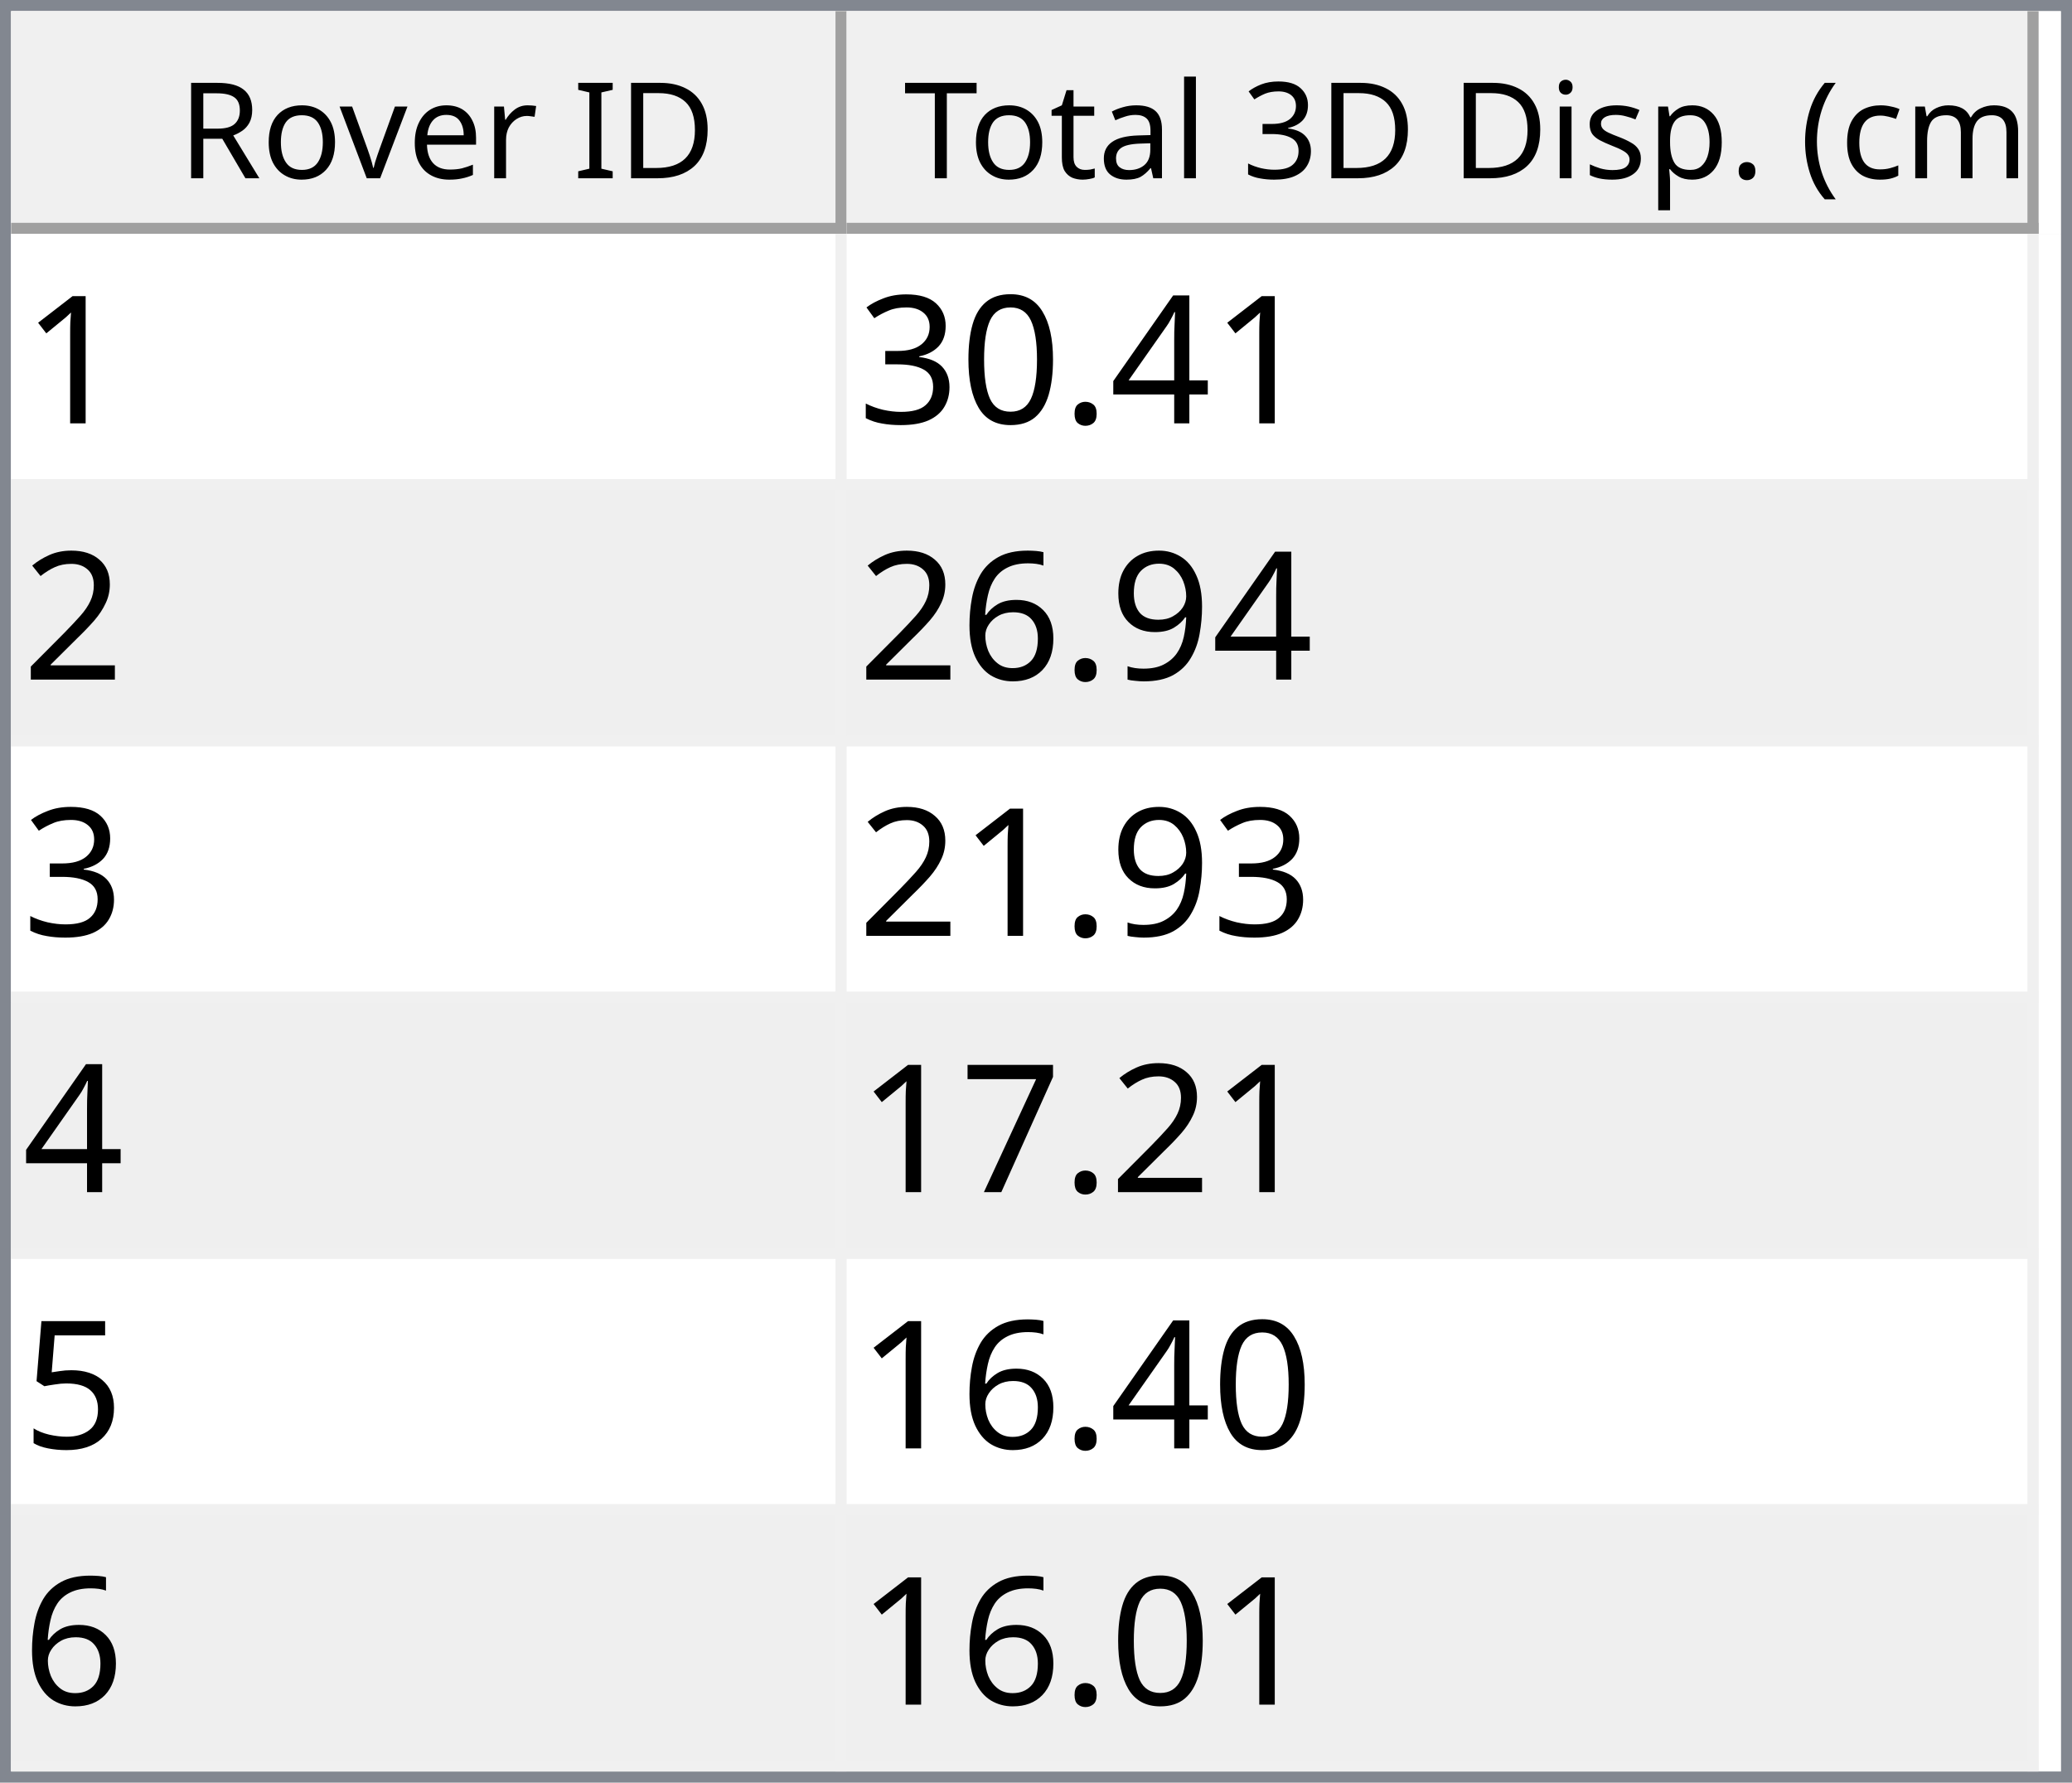
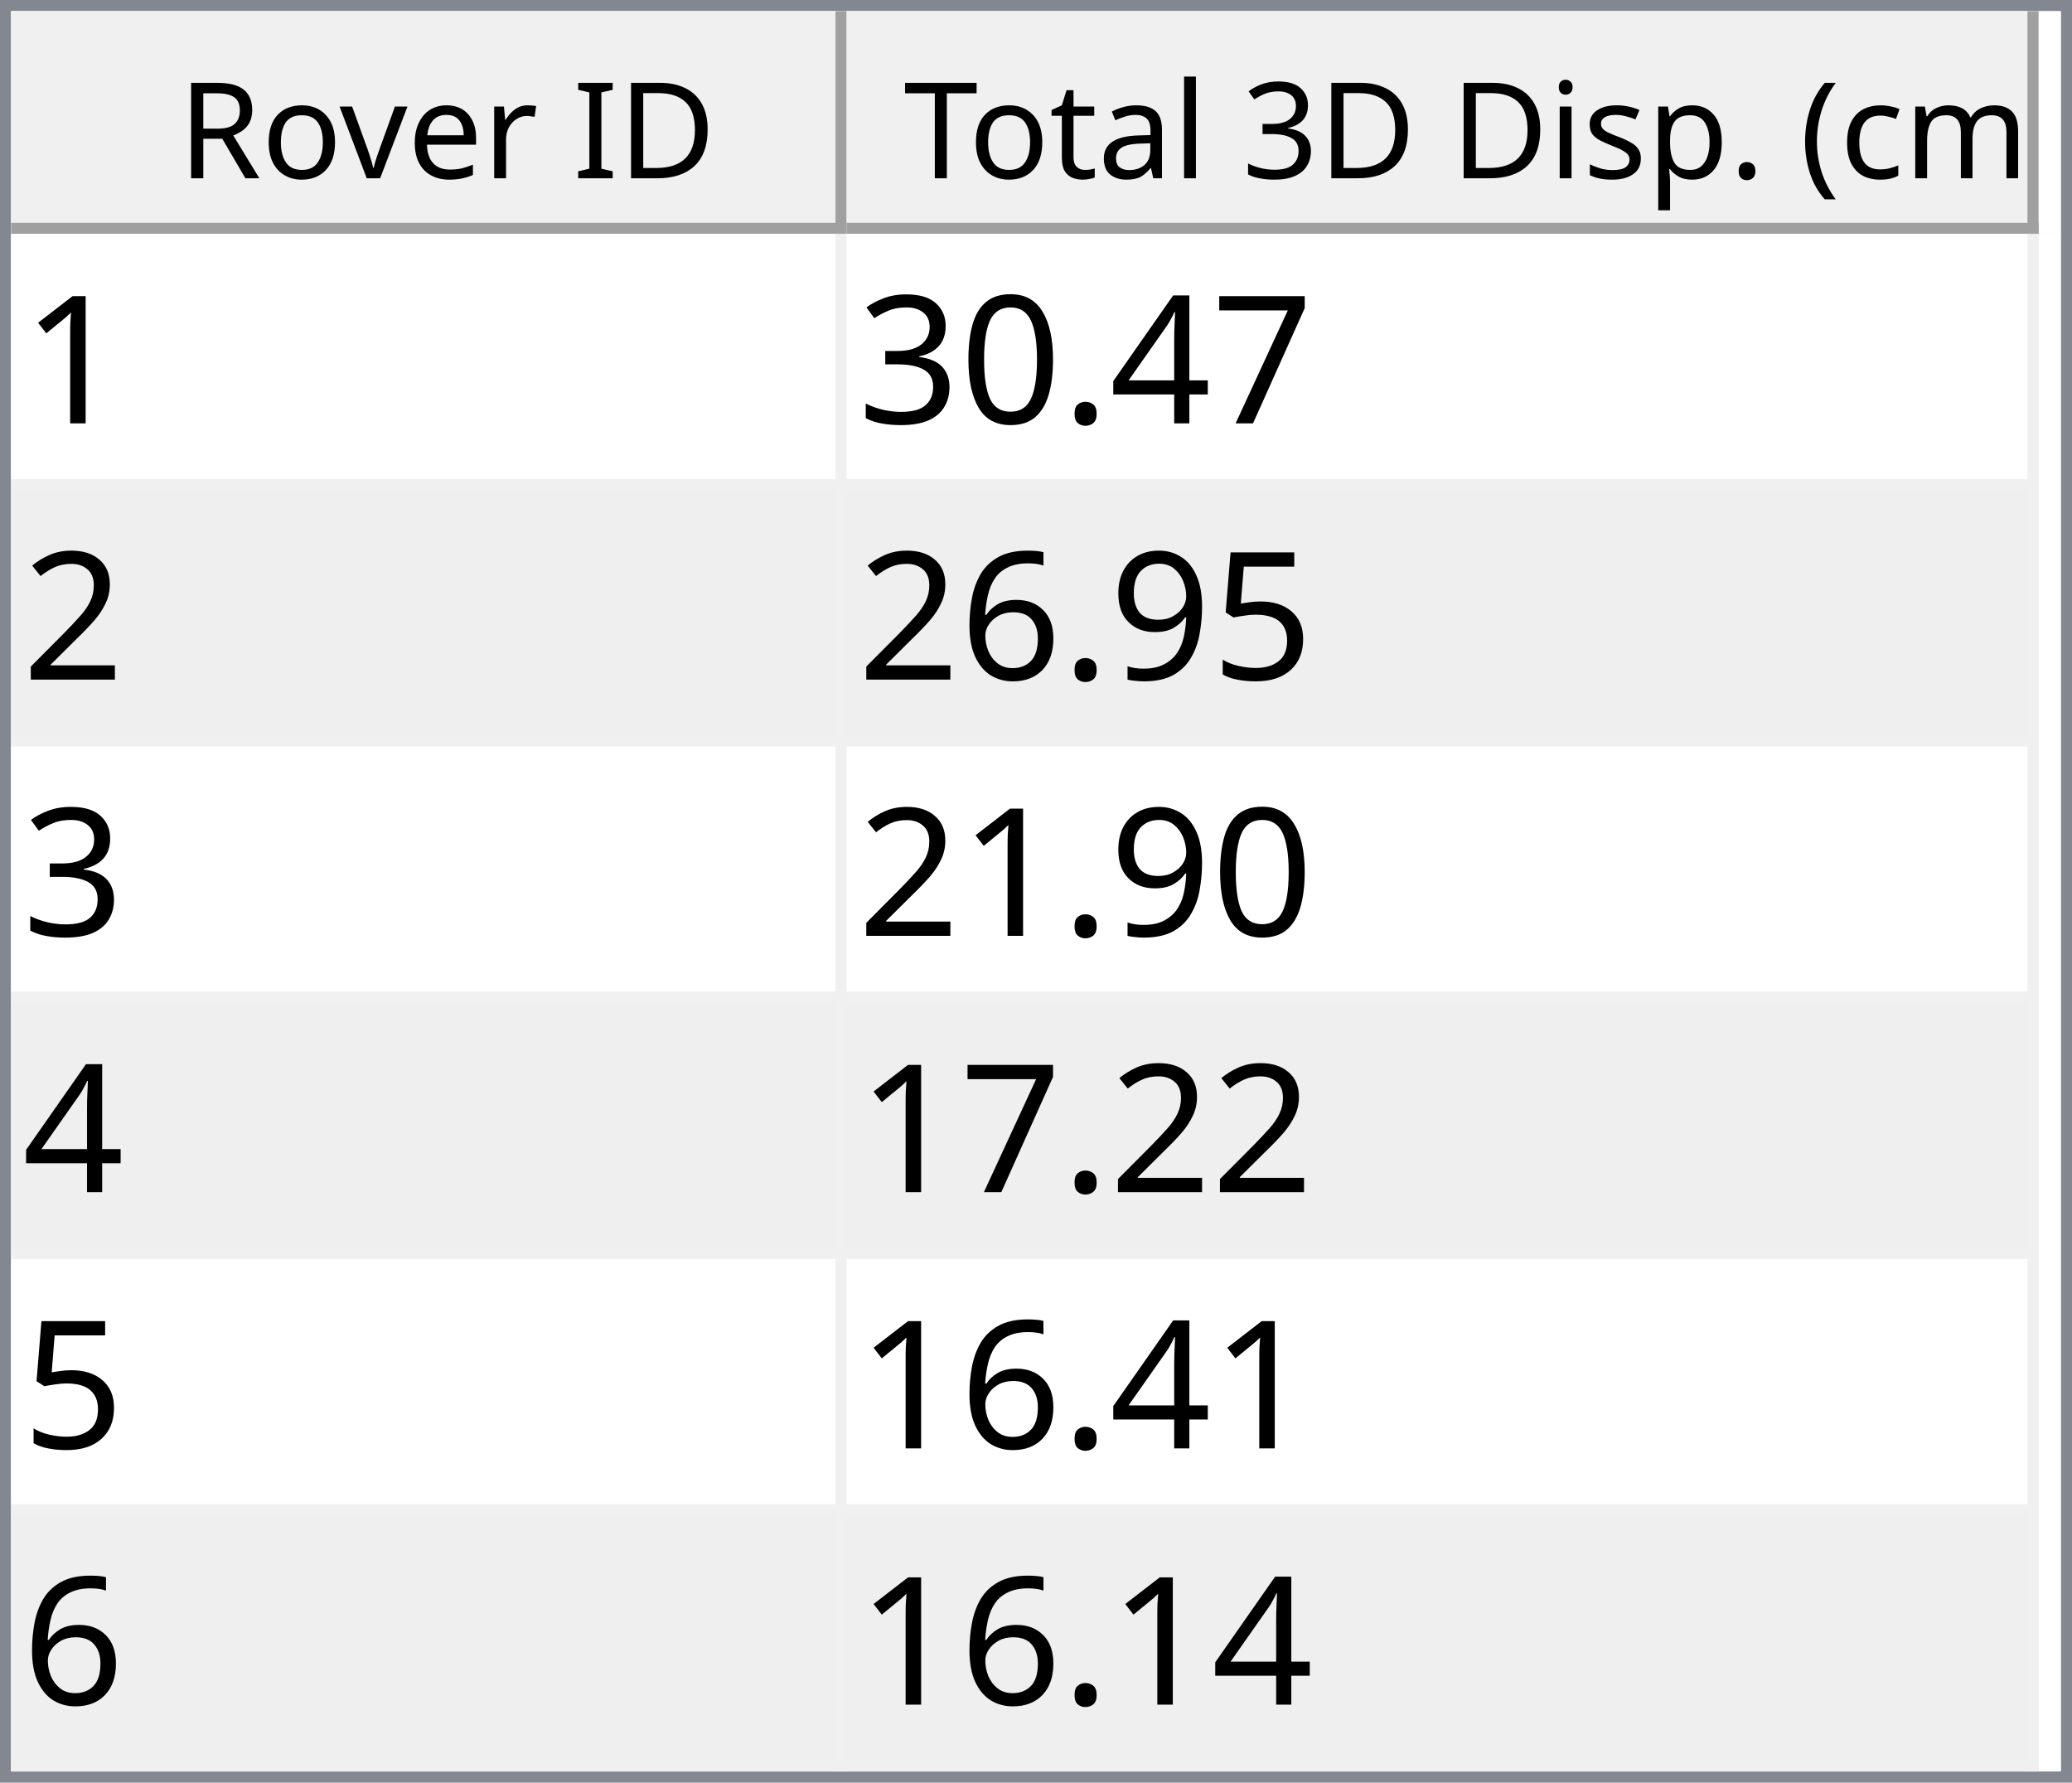
<svg xmlns="http://www.w3.org/2000/svg" style="fill-opacity:1; color-rendering:auto; color-interpolation:auto; text-rendering:auto; stroke:black; stroke-linecap:square; stroke-miterlimit:10; shape-rendering:auto; stroke-opacity:1; fill:black; stroke-dasharray:none; font-weight:normal; stroke-width:1; font-family:'Dialog'; font-style:normal; stroke-linejoin:miter; font-size:12px; stroke-dashoffset:0; image-rendering:auto;" width="186" height="160">
  <defs id="genericDefs" />
  <g>
    <defs id="defs1">
      <clipPath clipPathUnits="userSpaceOnUse" id="clipPath1">
        <path d="M0 0 L186 0 L186 160 L0 160 L0 0 Z" />
      </clipPath>
      <clipPath clipPathUnits="userSpaceOnUse" id="clipPath2">
        <path d="M0 0 L0 160 L186 160 L186 0 Z" />
      </clipPath>
      <clipPath clipPathUnits="userSpaceOnUse" id="clipPath3">
        <path d="M0 0 L0 20 L184 20 L184 0 Z" />
      </clipPath>
      <clipPath clipPathUnits="userSpaceOnUse" id="clipPath4">
        <path d="M0 0 L0 20 L75 20 L75 0 Z" />
      </clipPath>
      <clipPath clipPathUnits="userSpaceOnUse" id="clipPath5">
        <path d="M1 1 L1 19 L74 19 L74 1 Z" />
      </clipPath>
      <clipPath clipPathUnits="userSpaceOnUse" id="clipPath6">
        <path d="M0 0 L0 18 L73 18 L73 0 Z" />
      </clipPath>
      <clipPath clipPathUnits="userSpaceOnUse" id="clipPath7">
        <path d="M-0.5 -0.5 L-0.5 19.5 L74.5 19.5 L74.5 -0.5 Z" />
      </clipPath>
      <clipPath clipPathUnits="userSpaceOnUse" id="clipPath8">
        <path d="M0 0 L0 20 L107 20 L107 0 Z" />
      </clipPath>
      <clipPath clipPathUnits="userSpaceOnUse" id="clipPath9">
        <path d="M1 1 L1 19 L106 19 L106 1 Z" />
      </clipPath>
      <clipPath clipPathUnits="userSpaceOnUse" id="clipPath10">
        <path d="M0 0 L0 18 L105 18 L105 0 Z" />
      </clipPath>
      <clipPath clipPathUnits="userSpaceOnUse" id="clipPath11">
        <path d="M-0.5 -0.5 L-0.5 19.5 L106.5 19.5 L106.5 -0.5 Z" />
      </clipPath>
      <clipPath clipPathUnits="userSpaceOnUse" id="clipPath12">
        <path d="M0 0 L0 138 L184 138 L184 0 Z" />
      </clipPath>
      <clipPath clipPathUnits="userSpaceOnUse" id="clipPath13">
        <path d="M0 0 L0 138 L182 138 L182 0 Z" />
      </clipPath>
      <clipPath clipPathUnits="userSpaceOnUse" id="clipPath14">
        <path d="M-0.5 -0.5 L-0.5 137.5 L181.5 137.5 L181.5 -0.5 Z" />
      </clipPath>
      <clipPath clipPathUnits="userSpaceOnUse" id="clipPath15">
        <path d="M0 0 L0 22 L74 22 L74 0 Z" />
      </clipPath>
      <clipPath clipPathUnits="userSpaceOnUse" id="clipPath16">
        <path d="M0 0 L0 22 L106 22 L106 0 Z" />
      </clipPath>
      <font horiz-adv-x="64.551" id="font1">
        <font-face ascent="107.91" descent="25.098" units-per-em="100" style="font-style:normal; font-family:Segoe UI; font-weight:normal;" />
        <missing-glyph horiz-adv-x="64.551" d="M8.109 0 L8.109 68.266 L56.453 68.266 L56.453 0 L8.109 0 ZM15.328 7.234 L49.219 7.234 L49.219 61.031 L15.328 61.031 L15.328 7.234 Z" />
        <glyph unicode="D" horiz-adv-x="70.117" d="M9.188 0 L9.188 70.016 L28.516 70.016 Q65.531 70.016 65.531 35.891 Q65.531 19.672 55.25 9.836 Q44.969 0 27.734 0 L9.188 0 ZM17.391 62.594 L17.391 7.422 L27.828 7.422 Q41.609 7.422 49.273 14.797 Q56.938 22.172 56.938 35.688 Q56.938 62.594 28.328 62.594 L17.391 62.594 Z" />
        <glyph unicode="I" horiz-adv-x="26.611" d="M17.391 0 L9.188 0 L9.188 70.016 L17.391 70.016 L17.391 0 Z" />
        <glyph unicode=" " horiz-adv-x="27.393" d="" />
        <glyph unicode="r" horiz-adv-x="34.766" d="M34.188 41.891 Q32.078 43.5 28.125 43.5 Q23 43.5 19.555 38.672 Q16.109 33.844 16.109 25.484 L16.109 0 L8.109 0 L8.109 50 L16.109 50 L16.109 39.703 L16.312 39.703 Q18.016 44.969 21.531 47.922 Q25.047 50.875 29.391 50.875 Q32.516 50.875 34.188 50.203 L34.188 41.891 Z" />
        <glyph unicode="e" horiz-adv-x="52.295" d="M48.297 23 L12.984 23 Q13.188 14.656 17.484 10.109 Q21.781 5.562 29.297 5.562 Q37.75 5.562 44.828 11.141 L44.828 3.609 Q38.234 -1.172 27.391 -1.172 Q16.797 -1.172 10.742 5.641 Q4.688 12.453 4.688 24.812 Q4.688 36.469 11.305 43.82 Q17.922 51.172 27.734 51.172 Q37.547 51.172 42.922 44.828 Q48.297 38.484 48.297 27.203 L48.297 23 ZM40.094 29.781 Q40.047 36.719 36.75 40.578 Q33.453 44.438 27.594 44.438 Q21.922 44.438 17.969 40.383 Q14.016 36.328 13.094 29.781 L40.094 29.781 Z" />
        <glyph unicode="v" horiz-adv-x="47.9" d="M47.406 50 L27.484 0 L19.625 0 L0.688 50 L9.469 50 L22.172 13.672 Q23.578 9.672 23.922 6.688 L24.125 6.688 Q24.609 10.453 25.688 13.484 L38.969 50 L47.406 50 Z" />
        <glyph unicode="o" horiz-adv-x="58.594" d="M29 -1.172 Q17.922 -1.172 11.305 5.836 Q4.688 12.844 4.688 24.422 Q4.688 37.016 11.57 44.094 Q18.453 51.172 30.172 51.172 Q41.359 51.172 47.633 44.289 Q53.906 37.406 53.906 25.203 Q53.906 13.234 47.141 6.031 Q40.375 -1.172 29 -1.172 ZM29.594 44.438 Q21.875 44.438 17.383 39.188 Q12.891 33.938 12.891 24.703 Q12.891 15.828 17.43 10.695 Q21.969 5.562 29.594 5.562 Q37.359 5.562 41.531 10.594 Q45.703 15.625 45.703 24.906 Q45.703 34.281 41.531 39.359 Q37.359 44.438 29.594 44.438 Z" />
        <glyph unicode="R" horiz-adv-x="59.814" d="M59.375 0 L49.609 0 L37.891 19.625 Q36.281 22.359 34.766 24.289 Q33.25 26.219 31.664 27.438 Q30.078 28.656 28.25 29.219 Q26.422 29.781 24.125 29.781 L17.391 29.781 L17.391 0 L9.188 0 L9.188 70.016 L30.078 70.016 Q34.672 70.016 38.555 68.867 Q42.438 67.719 45.289 65.375 Q48.141 63.031 49.758 59.547 Q51.375 56.062 51.375 51.375 Q51.375 47.703 50.273 44.656 Q49.172 41.609 47.148 39.211 Q45.125 36.812 42.266 35.133 Q39.406 33.453 35.844 32.516 L35.844 32.328 Q37.594 31.547 38.891 30.547 Q40.188 29.547 41.359 28.18 Q42.531 26.812 43.68 25.078 Q44.828 23.344 46.234 21.047 L59.375 0 ZM17.391 62.594 L17.391 37.203 L28.516 37.203 Q31.594 37.203 34.203 38.133 Q36.812 39.062 38.719 40.797 Q40.625 42.531 41.703 45.047 Q42.781 47.562 42.781 50.688 Q42.781 56.297 39.141 59.445 Q35.5 62.594 28.609 62.594 L17.391 62.594 Z" />
        <glyph unicode=")" horiz-adv-x="30.176" d="M8.297 -15.922 L1.172 -15.922 Q16.406 2.344 16.406 26.812 Q16.406 51.469 1.078 70.016 L8.297 70.016 Q23.531 52.156 23.531 26.703 Q23.531 1.375 8.297 -15.922 Z" />
        <glyph unicode="m" horiz-adv-x="86.133" d="M79.109 0 L71.094 0 L71.094 28.719 Q71.094 37.016 68.531 40.727 Q65.969 44.438 59.906 44.438 Q54.781 44.438 51.195 39.75 Q47.609 35.062 47.609 28.516 L47.609 0 L39.594 0 L39.594 29.688 Q39.594 44.438 28.219 44.438 Q22.953 44.438 19.531 40.016 Q16.109 35.594 16.109 28.516 L16.109 0 L8.109 0 L8.109 50 L16.109 50 L16.109 42.094 L16.312 42.094 Q21.625 51.172 31.844 51.172 Q36.969 51.172 40.773 48.312 Q44.578 45.453 46 40.828 Q51.562 51.172 62.594 51.172 Q79.109 51.172 79.109 30.812 L79.109 0 Z" />
        <glyph unicode="c" horiz-adv-x="46.191" d="M42.188 2.297 Q36.422 -1.172 28.516 -1.172 Q17.828 -1.172 11.258 5.789 Q4.688 12.75 4.688 23.828 Q4.688 36.188 11.766 43.68 Q18.844 51.172 30.672 51.172 Q37.25 51.172 42.281 48.734 L42.281 40.531 Q36.719 44.438 30.375 44.438 Q22.703 44.438 17.797 38.945 Q12.891 33.453 12.891 24.516 Q12.891 15.719 17.508 10.641 Q22.125 5.562 29.891 5.562 Q36.422 5.562 42.188 9.906 L42.188 2.297 Z" />
        <glyph unicode="(" horiz-adv-x="30.176" d="M29.109 -15.922 L21.969 -15.922 Q6.844 1.375 6.844 26.703 Q6.844 52.156 21.969 70.016 L29.203 70.016 Q13.875 51.469 13.875 26.812 Q13.875 2.344 29.109 -15.922 Z" />
        <glyph unicode="." horiz-adv-x="21.68" d="M10.891 -1.078 Q8.641 -1.078 7.055 0.539 Q5.469 2.156 5.469 4.391 Q5.469 6.641 7.055 8.273 Q8.641 9.906 10.891 9.906 Q13.188 9.906 14.797 8.273 Q16.406 6.641 16.406 4.391 Q16.406 2.156 14.797 0.539 Q13.188 -1.078 10.891 -1.078 Z" />
        <glyph unicode="p" horiz-adv-x="58.789" d="M16.312 7.234 L16.109 7.234 L16.109 -23 L8.109 -23 L8.109 50 L16.109 50 L16.109 41.219 L16.312 41.219 Q22.219 51.172 33.594 51.172 Q43.266 51.172 48.688 44.461 Q54.109 37.75 54.109 26.469 Q54.109 13.922 48 6.375 Q41.891 -1.172 31.297 -1.172 Q21.578 -1.172 16.312 7.234 ZM16.109 27.391 L16.109 20.406 Q16.109 14.203 20.141 9.883 Q24.172 5.562 30.375 5.562 Q37.641 5.562 41.773 11.133 Q45.906 16.703 45.906 26.609 Q45.906 34.969 42.047 39.703 Q38.188 44.438 31.594 44.438 Q24.609 44.438 20.359 39.578 Q16.109 34.719 16.109 27.391 Z" />
        <glyph unicode="s" horiz-adv-x="42.432" d="M5.078 1.812 L5.078 10.406 Q11.625 5.562 19.484 5.562 Q30.031 5.562 30.031 12.594 Q30.031 14.594 29.125 15.992 Q28.219 17.391 26.68 18.461 Q25.141 19.531 23.07 20.383 Q21 21.234 18.609 22.172 Q15.281 23.484 12.766 24.828 Q10.25 26.172 8.57 27.859 Q6.891 29.547 6.031 31.695 Q5.172 33.844 5.172 36.719 Q5.172 40.234 6.789 42.945 Q8.406 45.656 11.086 47.484 Q13.766 49.312 17.211 50.242 Q20.656 51.172 24.312 51.172 Q30.812 51.172 35.938 48.922 L35.938 40.828 Q30.422 44.438 23.25 44.438 Q21 44.438 19.195 43.922 Q17.391 43.406 16.094 42.477 Q14.797 41.547 14.086 40.258 Q13.375 38.969 13.375 37.406 Q13.375 35.453 14.086 34.133 Q14.797 32.812 16.164 31.789 Q17.531 30.766 19.484 29.938 Q21.438 29.109 23.922 28.125 Q27.25 26.859 29.883 25.516 Q32.516 24.172 34.375 22.484 Q36.234 20.797 37.234 18.602 Q38.234 16.406 38.234 13.375 Q38.234 9.672 36.602 6.938 Q34.969 4.203 32.234 2.398 Q29.5 0.594 25.93 -0.289 Q22.359 -1.172 18.453 -1.172 Q10.75 -1.172 5.078 1.812 Z" />
        <glyph unicode="i" horiz-adv-x="24.219" d="M12.203 62.703 Q10.062 62.703 8.547 64.164 Q7.031 65.625 7.031 67.875 Q7.031 70.125 8.547 71.609 Q10.062 73.094 12.203 73.094 Q14.406 73.094 15.945 71.609 Q17.484 70.125 17.484 67.875 Q17.484 65.719 15.945 64.211 Q14.406 62.703 12.203 62.703 ZM16.109 0 L8.109 0 L8.109 50 L16.109 50 L16.109 0 Z" />
        <glyph unicode="3" horiz-adv-x="53.906" d="M46.531 19.828 Q46.531 15.094 44.75 11.211 Q42.969 7.328 39.719 4.57 Q36.469 1.812 31.93 0.297 Q27.391 -1.219 21.922 -1.219 Q11.922 -1.219 6 2.594 L6 11.188 Q13.094 5.609 22.219 5.609 Q25.875 5.609 28.828 6.539 Q31.781 7.469 33.906 9.227 Q36.031 10.984 37.18 13.477 Q38.328 15.969 38.328 19.094 Q38.328 32.812 18.797 32.812 L12.984 32.812 L12.984 39.594 L18.5 39.594 Q35.797 39.594 35.797 52.484 Q35.797 64.406 22.609 64.406 Q15.188 64.406 8.688 59.422 L8.688 67.188 Q15.375 71.188 24.609 71.188 Q29 71.188 32.57 69.969 Q36.141 68.75 38.68 66.555 Q41.219 64.359 42.609 61.281 Q44 58.203 44 54.5 Q44 40.672 30.031 36.719 L30.031 36.531 Q33.594 36.141 36.625 34.797 Q39.656 33.453 41.852 31.305 Q44.047 29.156 45.289 26.25 Q46.531 23.344 46.531 19.828 Z" />
        <glyph unicode="l" horiz-adv-x="24.219" d="M16.109 0 L8.109 0 L8.109 74.031 L16.109 74.031 L16.109 0 Z" />
        <glyph unicode="a" horiz-adv-x="50.879" d="M43.891 0 L35.891 0 L35.891 7.812 L35.688 7.812 Q30.469 -1.172 20.312 -1.172 Q12.844 -1.172 8.617 2.781 Q4.391 6.734 4.391 13.281 Q4.391 27.297 20.906 29.594 L35.891 31.688 Q35.891 44.438 25.594 44.438 Q16.547 44.438 9.281 38.281 L9.281 46.484 Q16.656 51.172 26.266 51.172 Q43.891 51.172 43.891 32.516 L43.891 0 ZM35.891 25.297 L23.828 23.641 Q18.266 22.859 15.43 20.875 Q12.594 18.891 12.594 13.875 Q12.594 10.203 15.211 7.883 Q17.828 5.562 22.172 5.562 Q28.125 5.562 32.008 9.742 Q35.891 13.922 35.891 20.312 L35.891 25.297 Z" />
        <glyph unicode="t" horiz-adv-x="33.887" d="M31.297 0.484 Q28.469 -1.078 23.828 -1.078 Q10.688 -1.078 10.688 13.578 L10.688 43.172 L2.094 43.172 L2.094 50 L10.688 50 L10.688 62.203 L18.703 64.797 L18.703 50 L31.297 50 L31.297 43.172 L18.703 43.172 L18.703 14.984 Q18.703 9.969 20.414 7.82 Q22.125 5.672 26.078 5.672 Q29.109 5.672 31.297 7.328 L31.297 0.484 Z" />
        <glyph unicode="T" horiz-adv-x="52.393" d="M50.594 62.594 L30.375 62.594 L30.375 0 L22.172 0 L22.172 62.594 L2 62.594 L2 70.016 L50.594 70.016 L50.594 62.594 Z" />
      </font>
      <font horiz-adv-x="75.0" id="font2">
        <font-face ascent="100.537" descent="21.973" units-per-em="100" style="font-style:normal; font-family:sans-serif; font-weight:normal;" />
        <missing-glyph horiz-adv-x="75.0" d="M12.5 0 L12.5 62.5 L62.5 62.5 L62.5 0 L12.5 0 ZM14.062 1.562 L60.938 1.562 L60.938 60.938 L14.062 60.938 L14.062 1.562 Z" />
        <glyph unicode="1" horiz-adv-x="55.615" d="M37.25 0 L28.469 0 L28.469 56 Q25.297 52.984 20.141 49.953 Q14.984 46.922 10.891 45.406 L10.891 53.906 Q18.266 57.375 23.781 62.305 Q29.297 67.234 31.594 71.875 L37.25 71.875 L37.25 0 Z" />
+         <glyph unicode="7" horiz-adv-x="55.615" d="M4.734 62.203 L4.734 70.656 L51.078 70.656 L51.078 63.812 Q44.234 56.547 37.523 44.484 Q30.812 32.422 27.156 19.672 Q24.516 10.688 23.781 0 L14.75 0 Q14.891 8.453 18.062 20.414 Q21.234 32.375 27.172 43.484 Q33.109 54.594 39.797 62.203 L4.734 62.203 Z" />
        <glyph unicode="4" horiz-adv-x="55.615" d="M32.328 0 L32.328 17.141 L1.266 17.141 L1.266 25.203 L33.938 71.578 L41.109 71.578 L41.109 25.203 L50.781 25.203 L50.781 17.141 L41.109 17.141 L41.109 0 L32.328 0 ZM32.328 25.203 L32.328 57.469 L9.906 25.203 L32.328 25.203 Z" />
        <glyph unicode="." horiz-adv-x="27.783" d="M9.078 0 L9.078 10.016 L19.094 10.016 L19.094 0 L9.078 0 Z" />
        <glyph unicode="0" horiz-adv-x="55.615" d="M4.156 35.297 Q4.156 48 6.766 55.742 Q9.375 63.484 14.523 67.68 Q19.672 71.875 27.484 71.875 Q33.25 71.875 37.594 69.555 Q41.938 67.234 44.773 62.867 Q47.609 58.5 49.219 52.227 Q50.828 45.953 50.828 35.297 Q50.828 22.703 48.242 14.969 Q45.656 7.234 40.508 3.008 Q35.359 -1.219 27.484 -1.219 Q17.141 -1.219 11.234 6.203 Q4.156 15.141 4.156 35.297 ZM13.188 35.297 Q13.188 17.672 17.312 11.836 Q21.438 6 27.484 6 Q33.547 6 37.672 11.859 Q41.797 17.719 41.797 35.297 Q41.797 52.984 37.672 58.789 Q33.547 64.594 27.391 64.594 Q21.344 64.594 17.719 59.469 Q13.188 52.938 13.188 35.297 Z" />
        <glyph unicode="3" horiz-adv-x="55.615" d="M4.203 18.891 L12.984 20.062 Q14.5 12.594 18.141 9.297 Q21.781 6 27 6 Q33.203 6 37.477 10.297 Q41.75 14.594 41.75 20.953 Q41.75 27 37.797 30.93 Q33.844 34.859 27.734 34.859 Q25.25 34.859 21.531 33.891 L22.516 41.609 Q23.391 41.5 23.922 41.5 Q29.547 41.5 34.039 44.43 Q38.531 47.359 38.531 53.469 Q38.531 58.297 35.258 61.477 Q31.984 64.656 26.812 64.656 Q21.688 64.656 18.266 61.43 Q14.844 58.203 13.875 51.766 L5.078 53.328 Q6.688 62.156 12.398 67.016 Q18.109 71.875 26.609 71.875 Q32.469 71.875 37.398 69.359 Q42.328 66.844 44.945 62.5 Q47.562 58.156 47.562 53.266 Q47.562 48.641 45.07 44.828 Q42.578 41.016 37.703 38.766 Q44.047 37.312 47.562 32.695 Q51.078 28.078 51.078 21.141 Q51.078 11.766 44.242 5.25 Q37.406 -1.266 26.953 -1.266 Q17.531 -1.266 11.305 4.352 Q5.078 9.969 4.203 18.891 Z" />
        <glyph unicode="2" horiz-adv-x="55.615" d="M50.344 8.453 L50.344 0 L3.031 0 Q2.938 3.172 4.047 6.109 Q5.859 10.938 9.836 15.625 Q13.812 20.312 21.344 26.469 Q33.016 36.031 37.117 41.625 Q41.219 47.219 41.219 52.203 Q41.219 57.422 37.477 61.008 Q33.734 64.594 27.734 64.594 Q21.391 64.594 17.578 60.789 Q13.766 56.984 13.719 50.25 L4.688 51.172 Q5.609 61.281 11.664 66.578 Q17.719 71.875 27.938 71.875 Q38.234 71.875 44.242 66.164 Q50.25 60.453 50.25 52 Q50.25 47.703 48.492 43.555 Q46.734 39.406 42.656 34.812 Q38.578 30.219 29.109 22.219 Q21.188 15.578 18.945 13.211 Q16.703 10.844 15.234 8.453 L50.344 8.453 Z" />
+         <glyph unicode="5" horiz-adv-x="55.615" d="M4.156 18.75 L13.375 19.531 Q14.406 12.797 18.141 9.398 Q21.875 6 27.156 6 Q33.5 6 37.891 10.789 Q42.281 15.578 42.281 23.484 Q42.281 31 38.062 35.352 Q33.844 39.703 27 39.703 Q22.75 39.703 19.336 37.773 Q15.922 35.844 13.969 32.766 L5.719 33.844 L12.641 70.609 L48.25 70.609 L48.25 62.203 L19.672 62.203 L15.828 42.969 Q22.266 47.469 29.344 47.469 Q38.719 47.469 45.164 40.969 Q51.609 34.469 51.609 24.266 Q51.609 14.547 45.953 7.469 Q39.062 -1.219 27.156 -1.219 Q17.391 -1.219 11.211 4.25 Q5.031 9.719 4.156 18.75 Z" />
        <glyph unicode="9" horiz-adv-x="55.615" d="M5.469 16.547 L13.922 17.328 Q14.984 11.375 18.016 8.688 Q21.047 6 25.781 6 Q29.828 6 32.883 7.859 Q35.938 9.719 37.891 12.82 Q39.844 15.922 41.164 21.195 Q42.484 26.469 42.484 31.938 Q42.484 32.516 42.438 33.688 Q39.797 29.5 35.234 26.883 Q30.672 24.266 25.344 24.266 Q16.453 24.266 10.305 30.711 Q4.156 37.156 4.156 47.703 Q4.156 58.594 10.578 65.234 Q17 71.875 26.656 71.875 Q33.641 71.875 39.43 68.117 Q45.219 64.359 48.219 57.398 Q51.219 50.438 51.219 37.25 Q51.219 23.531 48.242 15.406 Q45.266 7.281 39.383 3.031 Q33.5 -1.219 25.594 -1.219 Q17.188 -1.219 11.867 3.445 Q6.547 8.109 5.469 16.547 ZM41.453 48.141 Q41.453 55.719 37.43 60.156 Q33.406 64.594 27.734 64.594 Q21.875 64.594 17.531 59.812 Q13.188 55.031 13.188 47.406 Q13.188 40.578 17.312 36.305 Q21.438 32.031 27.484 32.031 Q33.594 32.031 37.523 36.305 Q41.453 40.578 41.453 48.141 Z" />
        <glyph unicode="6" horiz-adv-x="55.615" d="M49.75 54.047 L41.016 53.375 Q39.844 58.547 37.703 60.891 Q34.125 64.656 28.906 64.656 Q24.703 64.656 21.531 62.312 Q17.391 59.281 14.992 53.469 Q12.594 47.656 12.5 36.922 Q15.672 41.75 20.266 44.094 Q24.859 46.438 29.891 46.438 Q38.672 46.438 44.852 39.969 Q51.031 33.5 51.031 23.25 Q51.031 16.5 48.125 10.719 Q45.219 4.938 40.141 1.859 Q35.062 -1.219 28.609 -1.219 Q17.625 -1.219 10.695 6.859 Q3.766 14.938 3.766 33.5 Q3.766 54.25 11.422 63.672 Q18.109 71.875 29.438 71.875 Q37.891 71.875 43.289 67.141 Q48.688 62.406 49.75 54.047 ZM13.875 23.188 Q13.875 18.656 15.797 14.508 Q17.719 10.359 21.188 8.18 Q24.656 6 28.469 6 Q34.031 6 38.039 10.492 Q42.047 14.984 42.047 22.703 Q42.047 30.125 38.086 34.398 Q34.125 38.672 28.125 38.672 Q22.172 38.672 18.023 34.398 Q13.875 30.125 13.875 23.188 Z" />
-         <glyph unicode="7" horiz-adv-x="55.615" d="M4.734 62.203 L4.734 70.656 L51.078 70.656 L51.078 63.812 Q44.234 56.547 37.523 44.484 Q30.812 32.422 27.156 19.672 Q24.516 10.688 23.781 0 L14.75 0 Q14.891 8.453 18.062 20.414 Q21.234 32.375 27.172 43.484 Q33.109 54.594 39.797 62.203 L4.734 62.203 Z" />
-         <glyph unicode="5" horiz-adv-x="55.615" d="M4.156 18.75 L13.375 19.531 Q14.406 12.797 18.141 9.398 Q21.875 6 27.156 6 Q33.5 6 37.891 10.789 Q42.281 15.578 42.281 23.484 Q42.281 31 38.062 35.352 Q33.844 39.703 27 39.703 Q22.75 39.703 19.336 37.773 Q15.922 35.844 13.969 32.766 L5.719 33.844 L12.641 70.609 L48.25 70.609 L48.25 62.203 L19.672 62.203 L15.828 42.969 Q22.266 47.469 29.344 47.469 Q38.719 47.469 45.164 40.969 Q51.609 34.469 51.609 24.266 Q51.609 14.547 45.953 7.469 Q39.062 -1.219 27.156 -1.219 Q17.391 -1.219 11.211 4.25 Q5.031 9.719 4.156 18.75 Z" />
      </font>
    </defs>
    <g style="fill:white; stroke:white;">
      <rect x="0" y="0" width="186" style="clip-path:url(#clipPath1); stroke:none;" height="160" />
    </g>
    <g style="fill:white; text-rendering:optimizeSpeed; color-rendering:optimizeSpeed; image-rendering:optimizeSpeed; shape-rendering:crispEdges; stroke:white; color-interpolation:sRGB;">
      <rect x="0" width="186" height="160" y="0" style="stroke:none;" />
      <path style="stroke:none;" d="M0 160 L186 160 L186 0 L0 0 Z" />
    </g>
    <g style="fill:rgb(240,240,240); font-family:'Segoe UI'; stroke:rgb(240,240,240);">
      <rect x="0" y="0" width="186" style="clip-path:url(#clipPath2); stroke:none;" height="160" />
    </g>
    <g style="fill:rgb(130,135,144); font-family:'Segoe UI'; stroke:rgb(130,135,144);">
      <path d="M0 0 L186 0 L186 160 L0 160 L0 0 ZM1 1 L185 1 L185 159 L1 159 L1 1 Z" style="fill-rule:evenodd; clip-path:url(#clipPath2); stroke:none;" />
    </g>
    <g style="fill:white; font-family:'Segoe UI'; stroke:white;" transform="translate(1,1)">
      <rect x="0" y="0" width="184" style="clip-path:url(#clipPath3); stroke:none;" height="20" />
    </g>
    <g style="fill:rgb(240,240,240); font-family:'Segoe UI'; stroke:rgb(240,240,240);" transform="translate(1,1)">
      <rect x="0" y="0" width="75" style="clip-path:url(#clipPath4); stroke:none;" height="20" />
    </g>
    <g style="font-family:'Segoe UI';" transform="translate(2,2)">
      <text x="14" xml:space="preserve" y="14" style="clip-path:url(#clipPath6); stroke:none;">Rover ID</text>
    </g>
    <g style="fill:rgb(160,160,160); font-family:'Segoe UI'; stroke:rgb(160,160,160); stroke-linejoin:bevel;" transform="translate(1.5,1.5)">
      <line x1="74" x2="74" y1="0" style="fill:none; clip-path:url(#clipPath7);" y2="19" />
    </g>
    <g style="fill:rgb(160,160,160); font-family:'Segoe UI'; stroke:rgb(160,160,160); stroke-linejoin:bevel;" transform="matrix(1,0,0,1,1,1) translate(0.5,0.5)">
      <line x1="0" x2="74" y1="19" style="fill:none; clip-path:url(#clipPath7);" y2="19" />
    </g>
    <g style="fill:rgb(240,240,240); font-family:'Segoe UI'; stroke:rgb(240,240,240);" transform="translate(76,1)">
      <rect x="0" y="0" width="107" style="clip-path:url(#clipPath8); stroke:none;" height="20" />
    </g>
    <g style="font-family:'Segoe UI';" transform="translate(77,2)">
      <text x="1" xml:space="preserve" y="14" style="clip-path:url(#clipPath10); stroke:none;"> Total 3D Disp. (cm)</text>
    </g>
    <g style="fill:rgb(160,160,160); font-family:'Segoe UI'; stroke:rgb(160,160,160); stroke-linejoin:bevel;" transform="translate(76.5,1.5)">
      <line x1="106" x2="106" y1="0" style="fill:none; clip-path:url(#clipPath11);" y2="19" />
    </g>
    <g style="fill:rgb(160,160,160); font-family:'Segoe UI'; stroke:rgb(160,160,160); stroke-linejoin:bevel;" transform="matrix(1,0,0,1,76,1) translate(0.5,0.5)">
      <line x1="0" x2="106" y1="19" style="fill:none; clip-path:url(#clipPath11);" y2="19" />
    </g>
    <g style="fill:white; font-family:'Segoe UI'; stroke:white;" transform="translate(1,21)">
      <rect x="0" y="0" width="184" style="clip-path:url(#clipPath12); stroke:none;" height="138" />
    </g>
    <g style="fill:rgb(240,240,240); font-size:16px; font-family:sans-serif; stroke:rgb(240,240,240);" transform="translate(1,21)">
      <rect x="0" y="0" width="182" style="clip-path:url(#clipPath13); stroke:none;" height="138" />
      <line transform="translate(0.5,0.5)" x1="0" x2="181" y1="22" style="clip-path:url(#clipPath14); fill:none; stroke-linejoin:bevel;" y2="22" />
    </g>
    <g transform="matrix(1,0,0,1,1,21) translate(0.5,0.5)" style="fill:rgb(240,240,240); font-size:16px; font-family:sans-serif; stroke:rgb(240,240,240); stroke-linejoin:bevel;">
      <line x1="0" x2="181" y1="45" style="fill:none; clip-path:url(#clipPath14);" y2="45" />
    </g>
    <g transform="matrix(1,0,0,1,1,21) translate(0.5,0.5)" style="fill:rgb(240,240,240); font-size:16px; font-family:sans-serif; stroke:rgb(240,240,240); stroke-linejoin:bevel;">
      <line x1="0" x2="181" y1="68" style="fill:none; clip-path:url(#clipPath14);" y2="68" />
    </g>
    <g transform="matrix(1,0,0,1,1,21) translate(0.5,0.5)" style="fill:rgb(240,240,240); font-size:16px; font-family:sans-serif; stroke:rgb(240,240,240); stroke-linejoin:bevel;">
      <line x1="0" x2="181" y1="91" style="fill:none; clip-path:url(#clipPath14);" y2="91" />
    </g>
    <g transform="matrix(1,0,0,1,1,21) translate(0.5,0.5)" style="fill:rgb(240,240,240); font-size:16px; font-family:sans-serif; stroke:rgb(240,240,240); stroke-linejoin:bevel;">
      <line x1="0" x2="181" y1="114" style="fill:none; clip-path:url(#clipPath14);" y2="114" />
    </g>
    <g transform="matrix(1,0,0,1,1,21) translate(0.5,0.5)" style="fill:rgb(240,240,240); font-size:16px; font-family:sans-serif; stroke:rgb(240,240,240); stroke-linejoin:bevel;">
      <line x1="0" x2="181" y1="137" style="fill:none; clip-path:url(#clipPath14);" y2="137" />
    </g>
    <g transform="matrix(1,0,0,1,1,21) translate(0.5,0.5)" style="fill:rgb(240,240,240); font-size:16px; font-family:sans-serif; stroke:rgb(240,240,240); stroke-linejoin:bevel;">
      <line x1="74" x2="74" y1="0" style="fill:none; clip-path:url(#clipPath14);" y2="137" />
    </g>
    <g transform="matrix(1,0,0,1,1,21) translate(0.5,0.5)" style="fill:rgb(240,240,240); font-size:16px; font-family:sans-serif; stroke:rgb(240,240,240); stroke-linejoin:bevel;">
      <line x1="181" x2="181" y1="0" style="fill:none; clip-path:url(#clipPath14);" y2="137" />
    </g>
    <g style="fill:white; font-size:16px; font-family:sans-serif; stroke:white;" transform="matrix(1,0,0,1,1,21)">
      <rect x="0" y="0" width="74" style="clip-path:url(#clipPath15); stroke:none;" height="22" />
      <text x="1" y="17" style="fill:black; clip-path:url(#clipPath15); stroke:none;" xml:space="preserve">1</text>
    </g>
    <g style="fill:white; font-size:16px; font-family:sans-serif; stroke:white;" transform="matrix(1,0,0,1,1,21) translate(75,0)">
      <rect x="0" y="0" width="106" style="clip-path:url(#clipPath16); stroke:none;" height="22" />
-       <text x="1" y="17" style="fill:black; clip-path:url(#clipPath16); stroke:none;" xml:space="preserve">30.41</text>
+       <text x="1" y="17" style="fill:black; clip-path:url(#clipPath16); stroke:none;" xml:space="preserve">30.47</text>
    </g>
    <g style="fill:rgb(239,239,239); font-size:16px; font-family:sans-serif; stroke:rgb(239,239,239);" transform="matrix(1,0,0,1,1,21) translate(0,23)">
      <rect x="0" y="0" width="74" style="clip-path:url(#clipPath15); stroke:none;" height="22" />
      <text x="1" y="17" style="fill:black; clip-path:url(#clipPath15); stroke:none;" xml:space="preserve">2</text>
    </g>
    <g style="fill:rgb(239,239,239); font-size:16px; font-family:sans-serif; stroke:rgb(239,239,239);" transform="matrix(1,0,0,1,1,21) translate(75,23)">
      <rect x="0" y="0" width="106" style="clip-path:url(#clipPath16); stroke:none;" height="22" />
-       <text x="1" y="17" style="fill:black; clip-path:url(#clipPath16); stroke:none;" xml:space="preserve">26.94</text>
+       <text x="1" y="17" style="fill:black; clip-path:url(#clipPath16); stroke:none;" xml:space="preserve">26.95</text>
    </g>
    <g style="fill:white; font-size:16px; font-family:sans-serif; stroke:white;" transform="matrix(1,0,0,1,1,21) translate(0,46)">
      <rect x="0" y="0" width="74" style="clip-path:url(#clipPath15); stroke:none;" height="22" />
      <text x="1" y="17" style="fill:black; clip-path:url(#clipPath15); stroke:none;" xml:space="preserve">3</text>
    </g>
    <g style="fill:white; font-size:16px; font-family:sans-serif; stroke:white;" transform="matrix(1,0,0,1,1,21) translate(75,46)">
      <rect x="0" y="0" width="106" style="clip-path:url(#clipPath16); stroke:none;" height="22" />
-       <text x="1" y="17" style="fill:black; clip-path:url(#clipPath16); stroke:none;" xml:space="preserve">21.93</text>
+       <text x="1" y="17" style="fill:black; clip-path:url(#clipPath16); stroke:none;" xml:space="preserve">21.90</text>
    </g>
    <g style="fill:rgb(239,239,239); font-size:16px; font-family:sans-serif; stroke:rgb(239,239,239);" transform="matrix(1,0,0,1,1,21) translate(0,69)">
      <rect x="0" y="0" width="74" style="clip-path:url(#clipPath15); stroke:none;" height="22" />
      <text x="1" y="17" style="fill:black; clip-path:url(#clipPath15); stroke:none;" xml:space="preserve">4</text>
    </g>
    <g style="fill:rgb(239,239,239); font-size:16px; font-family:sans-serif; stroke:rgb(239,239,239);" transform="matrix(1,0,0,1,1,21) translate(75,69)">
      <rect x="0" y="0" width="106" style="clip-path:url(#clipPath16); stroke:none;" height="22" />
-       <text x="1" y="17" style="fill:black; clip-path:url(#clipPath16); stroke:none;" xml:space="preserve">17.21</text>
+       <text x="1" y="17" style="fill:black; clip-path:url(#clipPath16); stroke:none;" xml:space="preserve">17.22</text>
    </g>
    <g style="fill:white; font-size:16px; font-family:sans-serif; stroke:white;" transform="matrix(1,0,0,1,1,21) translate(0,92)">
      <rect x="0" y="0" width="74" style="clip-path:url(#clipPath15); stroke:none;" height="22" />
      <text x="1" y="17" style="fill:black; clip-path:url(#clipPath15); stroke:none;" xml:space="preserve">5</text>
    </g>
    <g style="fill:white; font-size:16px; font-family:sans-serif; stroke:white;" transform="matrix(1,0,0,1,1,21) translate(75,92)">
      <rect x="0" y="0" width="106" style="clip-path:url(#clipPath16); stroke:none;" height="22" />
-       <text x="1" y="17" style="fill:black; clip-path:url(#clipPath16); stroke:none;" xml:space="preserve">16.40</text>
+       <text x="1" y="17" style="fill:black; clip-path:url(#clipPath16); stroke:none;" xml:space="preserve">16.41</text>
    </g>
    <g style="fill:rgb(239,239,239); font-size:16px; font-family:sans-serif; stroke:rgb(239,239,239);" transform="matrix(1,0,0,1,1,21) translate(0,115)">
      <rect x="0" y="0" width="74" style="clip-path:url(#clipPath15); stroke:none;" height="22" />
      <text x="1" y="17" style="fill:black; clip-path:url(#clipPath15); stroke:none;" xml:space="preserve">6</text>
    </g>
    <g style="fill:rgb(239,239,239); font-size:16px; font-family:sans-serif; stroke:rgb(239,239,239);" transform="matrix(1,0,0,1,1,21) translate(75,115)">
      <rect x="0" y="0" width="106" style="clip-path:url(#clipPath16); stroke:none;" height="22" />
-       <text x="1" y="17" style="fill:black; clip-path:url(#clipPath16); stroke:none;" xml:space="preserve">16.01</text>
+       <text x="1" y="17" style="fill:black; clip-path:url(#clipPath16); stroke:none;" xml:space="preserve">16.14</text>
    </g>
  </g>
</svg>
